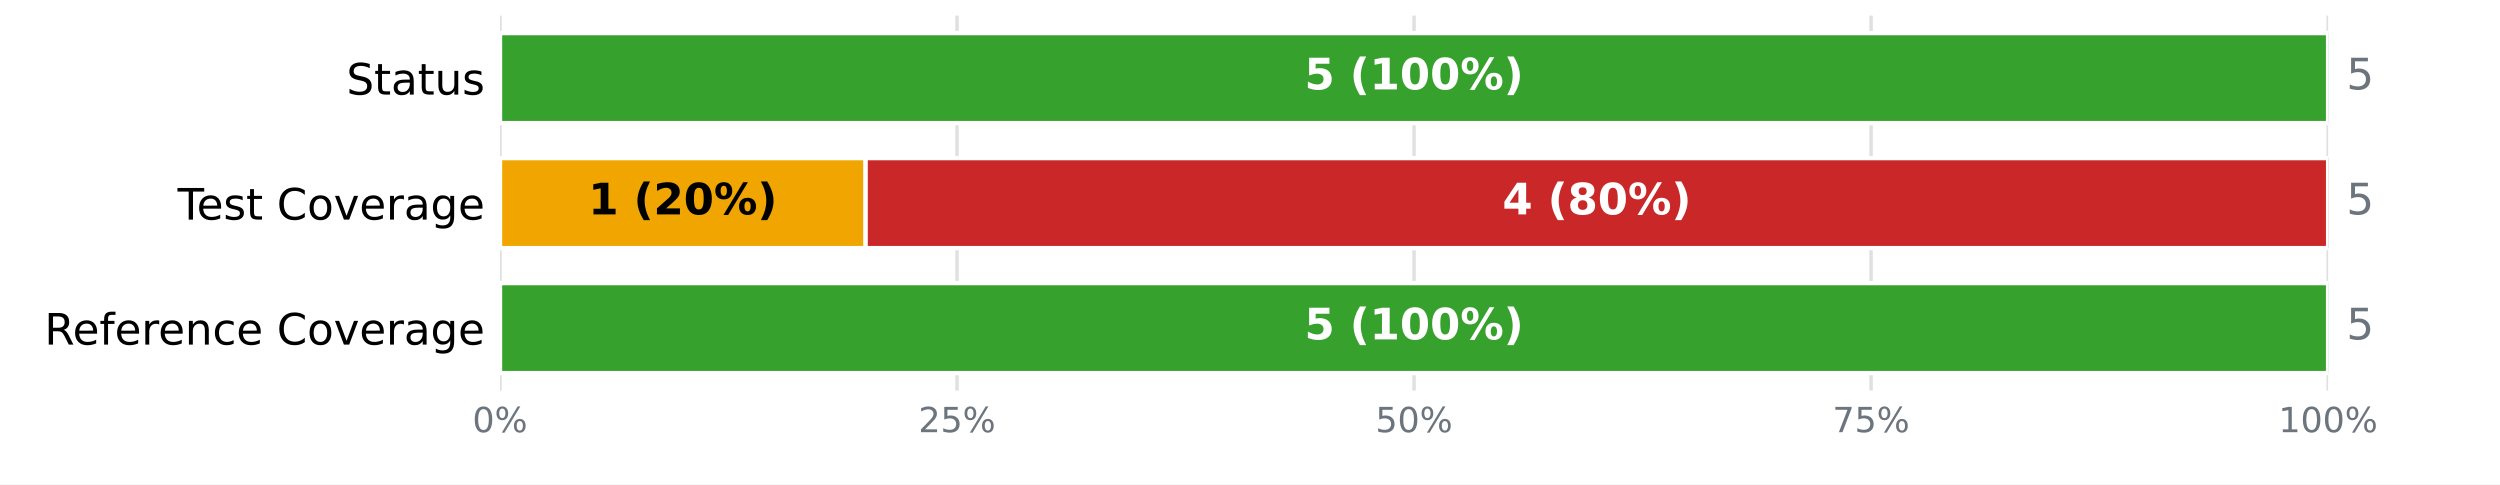
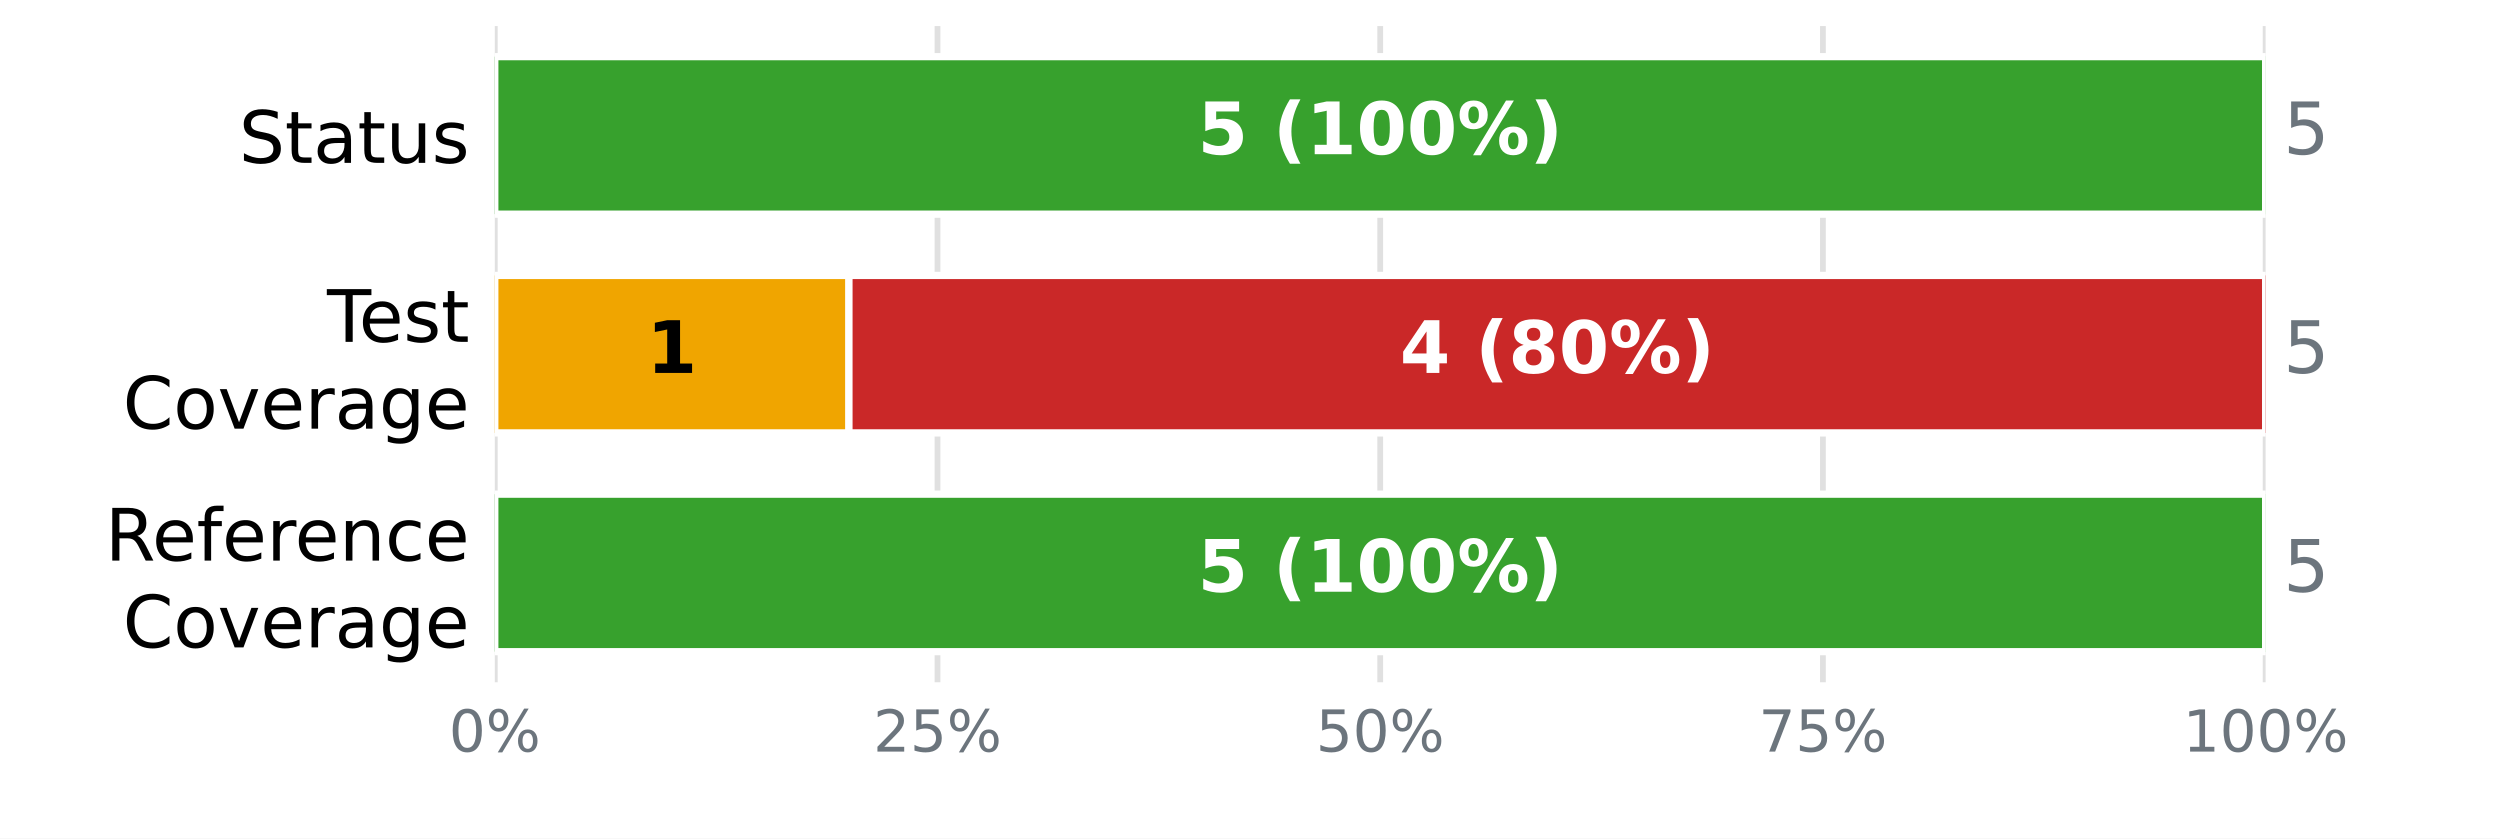
- <svg xmlns="http://www.w3.org/2000/svg" xmlns:xlink="http://www.w3.org/1999/xlink" width="576pt" height="111.6pt" viewBox="0 0 576 111.6" version="1.1">
+ <svg xmlns="http://www.w3.org/2000/svg" xmlns:xlink="http://www.w3.org/1999/xlink" width="345.6pt" height="115.92pt" viewBox="0 0 345.6 115.92" version="1.1">
  <defs>
    <style type="text/css">*{stroke-linejoin: round; stroke-linecap: butt}</style>
  </defs>
  <g id="figure_1">
    <g id="patch_1">
-       <path d="M 0 111.6  L 576 111.6  L 576 0  L 0 0  z " style="fill: #ffffff" />
+       <path d="M 0 115.92  L 345.6 115.92  L 345.6 0  L 0 0  z " style="fill: #ffffff" />
    </g>
    <g id="axes_1">
      <g id="patch_2">
-         <path d="M 115.2 90  L 536.4 90  L 536.4 3.6  L 115.2 3.6  z " style="fill: #ffffff" />
+         <path d="M 68.4 94.32  L 313.2 94.32  L 313.2 3.6  L 68.4 3.6  z " style="fill: #ffffff" />
      </g>
      <g id="matplotlib.axis_1">
        <g id="xtick_1">
          <g id="line2d_1">
-             <path d="M 115.2 90  L 115.2 3.6  " clip-path="url(#p7de0597721)" style="fill: none; stroke: #e0e0e0; stroke-width: 0.8; stroke-linecap: square" />
+             <path d="M 68.4 94.32  L 68.4 3.6  " clip-path="url(#p98e87731eb)" style="fill: none; stroke: #e0e0e0; stroke-width: 0.8; stroke-linecap: square" />
          </g>
          <g id="line2d_2" />
          <g id="text_1">
-             <g style="fill: #6c757d" transform="translate(108.8544 99.57812) scale(0.08 -0.08)">
+             <g style="fill: #6c757d" transform="translate(62.05438 103.8981) scale(0.08 -0.08)">
              <defs>
                <path id="DejaVuSans-13" d="M 2034 4250  Q 1547 4250 1301 3770  Q 1056 3291 1056 2328  Q 1056 1369 1301 889  Q 1547 409 2034 409  Q 2525 409 2770 889  Q 3016 1369 3016 2328  Q 3016 3291 2770 3770  Q 2525 4250 2034 4250  z M 2034 4750  Q 2819 4750 3233 4129  Q 3647 3509 3647 2328  Q 3647 1150 3233 529  Q 2819 -91 2034 -91  Q 1250 -91 836 529  Q 422 1150 422 2328  Q 422 3509 836 4129  Q 1250 4750 2034 4750  z " transform="scale(0.015625)" />
                <path id="DejaVuSans-8" d="M 4653 2053  Q 4381 2053 4226 1822  Q 4072 1591 4072 1178  Q 4072 772 4226 539  Q 4381 306 4653 306  Q 4919 306 5073 539  Q 5228 772 5228 1178  Q 5228 1588 5073 1820  Q 4919 2053 4653 2053  z M 4653 2450  Q 5147 2450 5437 2106  Q 5728 1763 5728 1178  Q 5728 594 5436 251  Q 5144 -91 4653 -91  Q 4153 -91 3862 251  Q 3572 594 3572 1178  Q 3572 1766 3864 2108  Q 4156 2450 4653 2450  z M 1428 4353  Q 1159 4353 1004 4120  Q 850 3888 850 3481  Q 850 3069 1003 2837  Q 1156 2606 1428 2606  Q 1700 2606 1854 2837  Q 2009 3069 2009 3481  Q 2009 3884 1853 4118  Q 1697 4353 1428 4353  z M 4250 4750  L 4750 4750  L 1831 -91  L 1331 -91  L 4250 4750  z M 1428 4750  Q 1922 4750 2215 4408  Q 2509 4066 2509 3481  Q 2509 2891 2217 2550  Q 1925 2209 1428 2209  Q 931 2209 642 2551  Q 353 2894 353 3481  Q 353 4063 643 4406  Q 934 4750 1428 4750  z " transform="scale(0.015625)" />
              </defs>
              <use xlink:href="#DejaVuSans-13" />
              <use xlink:href="#DejaVuSans-8" transform="translate(63.625 0)" />
            </g>
          </g>
        </g>
        <g id="xtick_2">
          <g id="line2d_3">
-             <path d="M 220.5 90  L 220.5 3.6  " clip-path="url(#p7de0597721)" style="fill: none; stroke: #e0e0e0; stroke-width: 0.8; stroke-linecap: square" />
+             <path d="M 129.6 94.32  L 129.6 3.6  " clip-path="url(#p98e87731eb)" style="fill: none; stroke: #e0e0e0; stroke-width: 0.8; stroke-linecap: square" />
          </g>
          <g id="line2d_4" />
          <g id="text_2">
-             <g style="fill: #6c757d" transform="translate(211.6094 99.57812) scale(0.08 -0.08)">
+             <g style="fill: #6c757d" transform="translate(120.7094 103.8981) scale(0.08 -0.08)">
              <defs>
                <path id="DejaVuSans-15" d="M 1228 531  L 3431 531  L 3431 0  L 469 0  L 469 531  Q 828 903 1448 1529  Q 2069 2156 2228 2338  Q 2531 2678 2651 2914  Q 2772 3150 2772 3378  Q 2772 3750 2511 3984  Q 2250 4219 1831 4219  Q 1534 4219 1204 4116  Q 875 4013 500 3803  L 500 4441  Q 881 4594 1212 4672  Q 1544 4750 1819 4750  Q 2544 4750 2975 4387  Q 3406 4025 3406 3419  Q 3406 3131 3298 2873  Q 3191 2616 2906 2266  Q 2828 2175 2409 1742  Q 1991 1309 1228 531  z " transform="scale(0.015625)" />
                <path id="DejaVuSans-18" d="M 691 4666  L 3169 4666  L 3169 4134  L 1269 4134  L 1269 2991  Q 1406 3038 1543 3061  Q 1681 3084 1819 3084  Q 2600 3084 3056 2656  Q 3513 2228 3513 1497  Q 3513 744 3044 326  Q 2575 -91 1722 -91  Q 1428 -91 1123 -41  Q 819 9 494 109  L 494 744  Q 775 591 1075 516  Q 1375 441 1709 441  Q 2250 441 2565 725  Q 2881 1009 2881 1497  Q 2881 1984 2565 2268  Q 2250 2553 1709 2553  Q 1456 2553 1204 2497  Q 953 2441 691 2322  L 691 4666  z " transform="scale(0.015625)" />
              </defs>
              <use xlink:href="#DejaVuSans-15" />
              <use xlink:href="#DejaVuSans-18" transform="translate(63.625 0)" />
              <use xlink:href="#DejaVuSans-8" transform="translate(127.25 0)" />
            </g>
          </g>
        </g>
        <g id="xtick_3">
          <g id="line2d_5">
-             <path d="M 325.8 90  L 325.8 3.6  " clip-path="url(#p7de0597721)" style="fill: none; stroke: #e0e0e0; stroke-width: 0.8; stroke-linecap: square" />
+             <path d="M 190.8 94.32  L 190.8 3.6  " clip-path="url(#p98e87731eb)" style="fill: none; stroke: #e0e0e0; stroke-width: 0.8; stroke-linecap: square" />
          </g>
          <g id="line2d_6" />
          <g id="text_3">
-             <g style="fill: #6c757d" transform="translate(316.9094 99.57812) scale(0.08 -0.08)">
+             <g style="fill: #6c757d" transform="translate(181.9094 103.8981) scale(0.08 -0.08)">
              <use xlink:href="#DejaVuSans-18" />
              <use xlink:href="#DejaVuSans-13" transform="translate(63.625 0)" />
              <use xlink:href="#DejaVuSans-8" transform="translate(127.25 0)" />
            </g>
          </g>
        </g>
        <g id="xtick_4">
          <g id="line2d_7">
-             <path d="M 431.1 90  L 431.1 3.6  " clip-path="url(#p7de0597721)" style="fill: none; stroke: #e0e0e0; stroke-width: 0.8; stroke-linecap: square" />
+             <path d="M 252 94.32  L 252 3.6  " clip-path="url(#p98e87731eb)" style="fill: none; stroke: #e0e0e0; stroke-width: 0.8; stroke-linecap: square" />
          </g>
          <g id="line2d_8" />
          <g id="text_4">
-             <g style="fill: #6c757d" transform="translate(422.2094 99.57812) scale(0.08 -0.08)">
+             <g style="fill: #6c757d" transform="translate(243.1094 103.8981) scale(0.08 -0.08)">
              <defs>
                <path id="DejaVuSans-1a" d="M 525 4666  L 3525 4666  L 3525 4397  L 1831 0  L 1172 0  L 2766 4134  L 525 4134  L 525 4666  z " transform="scale(0.015625)" />
              </defs>
              <use xlink:href="#DejaVuSans-1a" />
              <use xlink:href="#DejaVuSans-18" transform="translate(63.625 0)" />
              <use xlink:href="#DejaVuSans-8" transform="translate(127.25 0)" />
            </g>
          </g>
        </g>
        <g id="xtick_5">
          <g id="line2d_9">
-             <path d="M 536.4 90  L 536.4 3.6  " clip-path="url(#p7de0597721)" style="fill: none; stroke: #e0e0e0; stroke-width: 0.8; stroke-linecap: square" />
+             <path d="M 313.2 94.32  L 313.2 3.6  " clip-path="url(#p98e87731eb)" style="fill: none; stroke: #e0e0e0; stroke-width: 0.8; stroke-linecap: square" />
          </g>
          <g id="line2d_10" />
          <g id="text_5">
-             <g style="fill: #6c757d" transform="translate(524.9644 99.57812) scale(0.08 -0.08)">
+             <g style="fill: #6c757d" transform="translate(301.7644 103.8981) scale(0.08 -0.08)">
              <defs>
                <path id="DejaVuSans-14" d="M 794 531  L 1825 531  L 1825 4091  L 703 3866  L 703 4441  L 1819 4666  L 2450 4666  L 2450 531  L 3481 531  L 3481 0  L 794 0  L 794 531  z " transform="scale(0.015625)" />
              </defs>
              <use xlink:href="#DejaVuSans-14" />
              <use xlink:href="#DejaVuSans-13" transform="translate(63.625 0)" />
              <use xlink:href="#DejaVuSans-13" transform="translate(127.25 0)" />
              <use xlink:href="#DejaVuSans-8" transform="translate(190.875 0)" />
            </g>
          </g>
        </g>
      </g>
      <g id="matplotlib.axis_2">
        <g id="ytick_1">
          <g id="line2d_11" />
          <g id="text_6">
-             <g transform="translate(79.83594 21.79883) scale(0.1 -0.1)">
+             <g transform="translate(33.03594 22.51883) scale(0.1 -0.1)">
              <defs>
                <path id="DejaVuSans-36" d="M 3425 4513  L 3425 3897  Q 3066 4069 2747 4153  Q 2428 4238 2131 4238  Q 1616 4238 1336 4038  Q 1056 3838 1056 3469  Q 1056 3159 1242 3001  Q 1428 2844 1947 2747  L 2328 2669  Q 3034 2534 3370 2195  Q 3706 1856 3706 1288  Q 3706 609 3251 259  Q 2797 -91 1919 -91  Q 1588 -91 1214 -16  Q 841 59 441 206  L 441 856  Q 825 641 1194 531  Q 1563 422 1919 422  Q 2459 422 2753 634  Q 3047 847 3047 1241  Q 3047 1584 2836 1778  Q 2625 1972 2144 2069  L 1759 2144  Q 1053 2284 737 2584  Q 422 2884 422 3419  Q 422 4038 858 4394  Q 1294 4750 2059 4750  Q 2388 4750 2728 4690  Q 3069 4631 3425 4513  z " transform="scale(0.015625)" />
                <path id="DejaVuSans-57" d="M 1172 4494  L 1172 3500  L 2356 3500  L 2356 3053  L 1172 3053  L 1172 1153  Q 1172 725 1289 603  Q 1406 481 1766 481  L 2356 481  L 2356 0  L 1766 0  Q 1100 0 847 248  Q 594 497 594 1153  L 594 3053  L 172 3053  L 172 3500  L 594 3500  L 594 4494  L 1172 4494  z " transform="scale(0.015625)" />
                <path id="DejaVuSans-44" d="M 2194 1759  Q 1497 1759 1228 1600  Q 959 1441 959 1056  Q 959 750 1161 570  Q 1363 391 1709 391  Q 2188 391 2477 730  Q 2766 1069 2766 1631  L 2766 1759  L 2194 1759  z M 3341 1997  L 3341 0  L 2766 0  L 2766 531  Q 2569 213 2275 61  Q 1981 -91 1556 -91  Q 1019 -91 701 211  Q 384 513 384 1019  Q 384 1609 779 1909  Q 1175 2209 1959 2209  L 2766 2209  L 2766 2266  Q 2766 2663 2505 2880  Q 2244 3097 1772 3097  Q 1472 3097 1187 3025  Q 903 2953 641 2809  L 641 3341  Q 956 3463 1253 3523  Q 1550 3584 1831 3584  Q 2591 3584 2966 3190  Q 3341 2797 3341 1997  z " transform="scale(0.015625)" />
                <path id="DejaVuSans-58" d="M 544 1381  L 544 3500  L 1119 3500  L 1119 1403  Q 1119 906 1312 657  Q 1506 409 1894 409  Q 2359 409 2629 706  Q 2900 1003 2900 1516  L 2900 3500  L 3475 3500  L 3475 0  L 2900 0  L 2900 538  Q 2691 219 2414 64  Q 2138 -91 1772 -91  Q 1169 -91 856 284  Q 544 659 544 1381  z M 1991 3584  L 1991 3584  z " transform="scale(0.015625)" />
                <path id="DejaVuSans-56" d="M 2834 3397  L 2834 2853  Q 2591 2978 2328 3040  Q 2066 3103 1784 3103  Q 1356 3103 1142 2972  Q 928 2841 928 2578  Q 928 2378 1081 2264  Q 1234 2150 1697 2047  L 1894 2003  Q 2506 1872 2764 1633  Q 3022 1394 3022 966  Q 3022 478 2636 193  Q 2250 -91 1575 -91  Q 1294 -91 989 -36  Q 684 19 347 128  L 347 722  Q 666 556 975 473  Q 1284 391 1588 391  Q 1994 391 2212 530  Q 2431 669 2431 922  Q 2431 1156 2273 1281  Q 2116 1406 1581 1522  L 1381 1569  Q 847 1681 609 1914  Q 372 2147 372 2553  Q 372 3047 722 3315  Q 1072 3584 1716 3584  Q 2034 3584 2315 3537  Q 2597 3491 2834 3397  z " transform="scale(0.015625)" />
              </defs>
              <use xlink:href="#DejaVuSans-36" />
              <use xlink:href="#DejaVuSans-57" transform="translate(63.48438 0)" />
              <use xlink:href="#DejaVuSans-44" transform="translate(102.6875 0)" />
              <use xlink:href="#DejaVuSans-57" transform="translate(163.9688 0)" />
              <use xlink:href="#DejaVuSans-58" transform="translate(203.1719 0)" />
              <use xlink:href="#DejaVuSans-56" transform="translate(266.5469 0)" />
            </g>
          </g>
        </g>
        <g id="ytick_2">
          <g id="line2d_12" />
          <g id="text_7">
-             <g transform="translate(40.91562 50.59883) scale(0.1 -0.1)">
+             <g transform="translate(45.20781 47.25834) scale(0.1 -0.1)">
              <defs>
                <path id="DejaVuSans-37" d="M -19 4666  L 3928 4666  L 3928 4134  L 2272 4134  L 2272 0  L 1638 0  L 1638 4134  L -19 4134  L -19 4666  z " transform="scale(0.015625)" />
                <path id="DejaVuSans-48" d="M 3597 1894  L 3597 1613  L 953 1613  Q 991 1019 1311 708  Q 1631 397 2203 397  Q 2534 397 2845 478  Q 3156 559 3463 722  L 3463 178  Q 3153 47 2828 -22  Q 2503 -91 2169 -91  Q 1331 -91 842 396  Q 353 884 353 1716  Q 353 2575 817 3079  Q 1281 3584 2069 3584  Q 2775 3584 3186 3129  Q 3597 2675 3597 1894  z M 3022 2063  Q 3016 2534 2758 2815  Q 2500 3097 2075 3097  Q 1594 3097 1305 2825  Q 1016 2553 972 2059  L 3022 2063  z " transform="scale(0.015625)" />
-                 <path id="DejaVuSans-3" transform="scale(0.015625)" />
+               </defs>
+               <use xlink:href="#DejaVuSans-37" />
+               <use xlink:href="#DejaVuSans-48" transform="translate(44.09375 0)" />
+               <use xlink:href="#DejaVuSans-56" transform="translate(105.625 0)" />
+               <use xlink:href="#DejaVuSans-57" transform="translate(157.7188 0)" />
+             </g>
+             <g transform="translate(16.98594 59.26029) scale(0.1 -0.1)">
+               <defs>
                <path id="DejaVuSans-26" d="M 4122 4306  L 4122 3641  Q 3803 3938 3442 4084  Q 3081 4231 2675 4231  Q 1875 4231 1450 3742  Q 1025 3253 1025 2328  Q 1025 1406 1450 917  Q 1875 428 2675 428  Q 3081 428 3442 575  Q 3803 722 4122 1019  L 4122 359  Q 3791 134 3420 21  Q 3050 -91 2638 -91  Q 1578 -91 968 557  Q 359 1206 359 2328  Q 359 3453 968 4101  Q 1578 4750 2638 4750  Q 3056 4750 3426 4639  Q 3797 4528 4122 4306  z " transform="scale(0.015625)" />
                <path id="DejaVuSans-52" d="M 1959 3097  Q 1497 3097 1228 2736  Q 959 2375 959 1747  Q 959 1119 1226 758  Q 1494 397 1959 397  Q 2419 397 2687 759  Q 2956 1122 2956 1747  Q 2956 2369 2687 2733  Q 2419 3097 1959 3097  z M 1959 3584  Q 2709 3584 3137 3096  Q 3566 2609 3566 1747  Q 3566 888 3137 398  Q 2709 -91 1959 -91  Q 1206 -91 779 398  Q 353 888 353 1747  Q 353 2609 779 3096  Q 1206 3584 1959 3584  z " transform="scale(0.015625)" />
                <path id="DejaVuSans-59" d="M 191 3500  L 800 3500  L 1894 563  L 2988 3500  L 3597 3500  L 2284 0  L 1503 0  L 191 3500  z " transform="scale(0.015625)" />
                <path id="DejaVuSans-55" d="M 2631 2963  Q 2534 3019 2420 3045  Q 2306 3072 2169 3072  Q 1681 3072 1420 2755  Q 1159 2438 1159 1844  L 1159 0  L 581 0  L 581 3500  L 1159 3500  L 1159 2956  Q 1341 3275 1631 3429  Q 1922 3584 2338 3584  Q 2397 3584 2469 3576  Q 2541 3569 2628 3553  L 2631 2963  z " transform="scale(0.015625)" />
                <path id="DejaVuSans-4a" d="M 2906 1791  Q 2906 2416 2648 2759  Q 2391 3103 1925 3103  Q 1463 3103 1205 2759  Q 947 2416 947 1791  Q 947 1169 1205 825  Q 1463 481 1925 481  Q 2391 481 2648 825  Q 2906 1169 2906 1791  z M 3481 434  Q 3481 -459 3084 -895  Q 2688 -1331 1869 -1331  Q 1566 -1331 1297 -1286  Q 1028 -1241 775 -1147  L 775 -588  Q 1028 -725 1275 -790  Q 1522 -856 1778 -856  Q 2344 -856 2625 -561  Q 2906 -266 2906 331  L 2906 616  Q 2728 306 2450 153  Q 2172 0 1784 0  Q 1141 0 747 490  Q 353 981 353 1791  Q 353 2603 747 3093  Q 1141 3584 1784 3584  Q 2172 3584 2450 3431  Q 2728 3278 2906 2969  L 2906 3500  L 3481 3500  L 3481 434  z " transform="scale(0.015625)" />
              </defs>
-               <use xlink:href="#DejaVuSans-37" />
-               <use xlink:href="#DejaVuSans-48" transform="translate(44.09375 0)" />
-               <use xlink:href="#DejaVuSans-56" transform="translate(105.625 0)" />
-               <use xlink:href="#DejaVuSans-57" transform="translate(157.7188 0)" />
-               <use xlink:href="#DejaVuSans-3" transform="translate(196.9219 0)" />
-               <use xlink:href="#DejaVuSans-26" transform="translate(228.7031 0)" />
-               <use xlink:href="#DejaVuSans-52" transform="translate(298.5312 0)" />
-               <use xlink:href="#DejaVuSans-59" transform="translate(359.7188 0)" />
-               <use xlink:href="#DejaVuSans-48" transform="translate(418.9062 0)" />
-               <use xlink:href="#DejaVuSans-55" transform="translate(480.4375 0)" />
-               <use xlink:href="#DejaVuSans-44" transform="translate(521.5469 0)" />
-               <use xlink:href="#DejaVuSans-4a" transform="translate(582.8281 0)" />
-               <use xlink:href="#DejaVuSans-48" transform="translate(646.3125 0)" />
+               <use xlink:href="#DejaVuSans-26" />
+               <use xlink:href="#DejaVuSans-52" transform="translate(69.82812 0)" />
+               <use xlink:href="#DejaVuSans-59" transform="translate(131.0156 0)" />
+               <use xlink:href="#DejaVuSans-48" transform="translate(190.2031 0)" />
+               <use xlink:href="#DejaVuSans-55" transform="translate(251.7344 0)" />
+               <use xlink:href="#DejaVuSans-44" transform="translate(292.8438 0)" />
+               <use xlink:href="#DejaVuSans-4a" transform="translate(354.125 0)" />
+               <use xlink:href="#DejaVuSans-48" transform="translate(417.6094 0)" />
            </g>
          </g>
        </g>
        <g id="ytick_3">
          <g id="line2d_13" />
          <g id="text_8">
-             <g transform="translate(10.24844 79.39922) scale(0.1 -0.1)">
+             <g transform="translate(14.54063 77.49873) scale(0.1 -0.1)">
              <defs>
                <path id="DejaVuSans-35" d="M 2841 2188  Q 3044 2119 3236 1894  Q 3428 1669 3622 1275  L 4263 0  L 3584 0  L 2988 1197  Q 2756 1666 2539 1819  Q 2322 1972 1947 1972  L 1259 1972  L 1259 0  L 628 0  L 628 4666  L 2053 4666  Q 2853 4666 3247 4331  Q 3641 3997 3641 3322  Q 3641 2881 3436 2590  Q 3231 2300 2841 2188  z M 1259 4147  L 1259 2491  L 2053 2491  Q 2509 2491 2742 2702  Q 2975 2913 2975 3322  Q 2975 3731 2742 3939  Q 2509 4147 2053 4147  L 1259 4147  z " transform="scale(0.015625)" />
                <path id="DejaVuSans-49" d="M 2375 4863  L 2375 4384  L 1825 4384  Q 1516 4384 1395 4259  Q 1275 4134 1275 3809  L 1275 3500  L 2222 3500  L 2222 3053  L 1275 3053  L 1275 0  L 697 0  L 697 3053  L 147 3053  L 147 3500  L 697 3500  L 697 3744  Q 697 4328 969 4595  Q 1241 4863 1831 4863  L 2375 4863  z " transform="scale(0.015625)" />
                <path id="DejaVuSans-51" d="M 3513 2113  L 3513 0  L 2938 0  L 2938 2094  Q 2938 2591 2744 2837  Q 2550 3084 2163 3084  Q 1697 3084 1428 2787  Q 1159 2491 1159 1978  L 1159 0  L 581 0  L 581 3500  L 1159 3500  L 1159 2956  Q 1366 3272 1645 3428  Q 1925 3584 2291 3584  Q 2894 3584 3203 3211  Q 3513 2838 3513 2113  z " transform="scale(0.015625)" />
                <path id="DejaVuSans-46" d="M 3122 3366  L 3122 2828  Q 2878 2963 2633 3030  Q 2388 3097 2138 3097  Q 1578 3097 1268 2742  Q 959 2388 959 1747  Q 959 1106 1268 751  Q 1578 397 2138 397  Q 2388 397 2633 464  Q 2878 531 3122 666  L 3122 134  Q 2881 22 2623 -34  Q 2366 -91 2075 -91  Q 1284 -91 818 406  Q 353 903 353 1747  Q 353 2603 823 3093  Q 1294 3584 2113 3584  Q 2378 3584 2631 3529  Q 2884 3475 3122 3366  z " transform="scale(0.015625)" />
              </defs>
              <use xlink:href="#DejaVuSans-35" />
              <use xlink:href="#DejaVuSans-48" transform="translate(65 0)" />
              <use xlink:href="#DejaVuSans-49" transform="translate(126.5312 0)" />
              <use xlink:href="#DejaVuSans-48" transform="translate(161.7344 0)" />
              <use xlink:href="#DejaVuSans-55" transform="translate(223.2656 0)" />
              <use xlink:href="#DejaVuSans-48" transform="translate(262.1719 0)" />
              <use xlink:href="#DejaVuSans-51" transform="translate(323.7031 0)" />
              <use xlink:href="#DejaVuSans-46" transform="translate(387.0781 0)" />
              <use xlink:href="#DejaVuSans-48" transform="translate(442.0625 0)" />
-               <use xlink:href="#DejaVuSans-3" transform="translate(503.5938 0)" />
-               <use xlink:href="#DejaVuSans-26" transform="translate(535.375 0)" />
-               <use xlink:href="#DejaVuSans-52" transform="translate(605.2031 0)" />
-               <use xlink:href="#DejaVuSans-59" transform="translate(666.3906 0)" />
-               <use xlink:href="#DejaVuSans-48" transform="translate(725.5781 0)" />
-               <use xlink:href="#DejaVuSans-55" transform="translate(787.1094 0)" />
-               <use xlink:href="#DejaVuSans-44" transform="translate(828.2188 0)" />
-               <use xlink:href="#DejaVuSans-4a" transform="translate(889.5 0)" />
-               <use xlink:href="#DejaVuSans-48" transform="translate(952.9844 0)" />
+             </g>
+             <g transform="translate(16.98594 89.50068) scale(0.1 -0.1)">
+               <use xlink:href="#DejaVuSans-26" />
+               <use xlink:href="#DejaVuSans-52" transform="translate(69.82812 0)" />
+               <use xlink:href="#DejaVuSans-59" transform="translate(131.0156 0)" />
+               <use xlink:href="#DejaVuSans-48" transform="translate(190.2031 0)" />
+               <use xlink:href="#DejaVuSans-55" transform="translate(251.7344 0)" />
+               <use xlink:href="#DejaVuSans-44" transform="translate(292.8438 0)" />
+               <use xlink:href="#DejaVuSans-4a" transform="translate(354.125 0)" />
+               <use xlink:href="#DejaVuSans-48" transform="translate(417.6094 0)" />
            </g>
          </g>
        </g>
      </g>
      <g id="patch_3">
-         <path d="M 115.2 7.632  L 536.4 7.632  L 536.4 28.368  L 115.2 28.368  z " clip-path="url(#p7de0597721)" style="fill: #37a12d; stroke: #ffffff; stroke-linejoin: miter" />
+         <path d="M 68.4 7.834  L 313.2 7.834  L 313.2 29.606  L 68.4 29.606  z " clip-path="url(#p98e87731eb)" style="fill: #37a12d; stroke: #ffffff; stroke-linejoin: miter" />
      </g>
      <g id="patch_4">
-         <path d="M 536.4 7.632  L 536.4 7.632  L 536.4 28.368  L 536.4 28.368  z " clip-path="url(#p7de0597721)" style="fill: #ca2828; stroke: #ffffff; stroke-linejoin: miter" />
+         <path d="M 313.2 7.834  L 313.2 7.834  L 313.2 29.606  L 313.2 29.606  z " clip-path="url(#p98e87731eb)" style="fill: #ca2828; stroke: #ffffff; stroke-linejoin: miter" />
      </g>
      <g id="patch_5">
-         <path d="M 115.2 36.432  L 115.2 36.432  L 115.2 57.168  L 115.2 57.168  z " clip-path="url(#p7de0597721)" style="fill: #37a12d; stroke: #ffffff; stroke-linejoin: miter" />
+         <path d="M 68.4 38.074  L 68.4 38.074  L 68.4 59.846  L 68.4 59.846  z " clip-path="url(#p98e87731eb)" style="fill: #37a12d; stroke: #ffffff; stroke-linejoin: miter" />
      </g>
      <g id="patch_6">
-         <path d="M 115.2 36.432  L 199.44 36.432  L 199.44 57.168  L 115.2 57.168  z " clip-path="url(#p7de0597721)" style="fill: #f0a500; stroke: #ffffff; stroke-linejoin: miter" />
+         <path d="M 68.4 38.074  L 117.36 38.074  L 117.36 59.846  L 68.4 59.846  z " clip-path="url(#p98e87731eb)" style="fill: #f0a500; stroke: #ffffff; stroke-linejoin: miter" />
      </g>
      <g id="patch_7">
-         <path d="M 199.44 36.432  L 536.4 36.432  L 536.4 57.168  L 199.44 57.168  z " clip-path="url(#p7de0597721)" style="fill: #ca2828; stroke: #ffffff; stroke-linejoin: miter" />
+         <path d="M 117.36 38.074  L 313.2 38.074  L 313.2 59.846  L 117.36 59.846  z " clip-path="url(#p98e87731eb)" style="fill: #ca2828; stroke: #ffffff; stroke-linejoin: miter" />
      </g>
      <g id="patch_8">
-         <path d="M 115.2 65.232  L 536.4 65.232  L 536.4 85.968  L 115.2 85.968  z " clip-path="url(#p7de0597721)" style="fill: #37a12d; stroke: #ffffff; stroke-linejoin: miter" />
+         <path d="M 68.4 68.314  L 313.2 68.314  L 313.2 90.086  L 68.4 90.086  z " clip-path="url(#p98e87731eb)" style="fill: #37a12d; stroke: #ffffff; stroke-linejoin: miter" />
      </g>
      <g id="patch_9">
-         <path d="M 536.4 65.232  L 536.4 65.232  L 536.4 85.968  L 536.4 85.968  z " clip-path="url(#p7de0597721)" style="fill: #ca2828; stroke: #ffffff; stroke-linejoin: miter" />
+         <path d="M 313.2 68.314  L 313.2 68.314  L 313.2 90.086  L 313.2 90.086  z " clip-path="url(#p98e87731eb)" style="fill: #ca2828; stroke: #ffffff; stroke-linejoin: miter" />
      </g>
      <g id="text_9">
-         <g style="fill: #ffffff" transform="translate(300.5633 20.59766) scale(0.1 -0.1)">
+         <g style="fill: #ffffff" transform="translate(165.5633 21.31766) scale(0.1 -0.1)">
          <defs>
            <path id="DejaVuSans-Bold-18" d="M 678 4666  L 3669 4666  L 3669 3781  L 1638 3781  L 1638 3059  Q 1775 3097 1914 3117  Q 2053 3138 2203 3138  Q 3056 3138 3531 2711  Q 4006 2284 4006 1522  Q 4006 766 3489 337  Q 2972 -91 2053 -91  Q 1656 -91 1267 -14  Q 878 63 494 219  L 494 1166  Q 875 947 1217 837  Q 1559 728 1863 728  Q 2300 728 2551 942  Q 2803 1156 2803 1522  Q 2803 1891 2551 2103  Q 2300 2316 1863 2316  Q 1603 2316 1309 2248  Q 1016 2181 678 2041  L 678 4666  z " transform="scale(0.015625)" />
            <path id="DejaVuSans-Bold-3" transform="scale(0.015625)" />
            <path id="DejaVuSans-Bold-b" d="M 2413 -844  L 1484 -844  Q 1006 -72 778 623  Q 550 1319 550 2003  Q 550 2688 779 3389  Q 1009 4091 1484 4856  L 2413 4856  Q 2013 4116 1813 3408  Q 1613 2700 1613 2009  Q 1613 1319 1811 609  Q 2009 -100 2413 -844  z " transform="scale(0.015625)" />
            <path id="DejaVuSans-Bold-14" d="M 750 831  L 1813 831  L 1813 3847  L 722 3622  L 722 4441  L 1806 4666  L 2950 4666  L 2950 831  L 4013 831  L 4013 0  L 750 0  L 750 831  z " transform="scale(0.015625)" />
            <path id="DejaVuSans-Bold-13" d="M 2944 2338  Q 2944 3213 2780 3570  Q 2616 3928 2228 3928  Q 1841 3928 1675 3570  Q 1509 3213 1509 2338  Q 1509 1453 1675 1090  Q 1841 728 2228 728  Q 2613 728 2778 1090  Q 2944 1453 2944 2338  z M 4147 2328  Q 4147 1169 3647 539  Q 3147 -91 2228 -91  Q 1306 -91 806 539  Q 306 1169 306 2328  Q 306 3491 806 4120  Q 1306 4750 2228 4750  Q 3147 4750 3647 4120  Q 4147 3491 4147 2328  z " transform="scale(0.015625)" />
            <path id="DejaVuSans-Bold-8" d="M 4959 1925  Q 4738 1925 4616 1733  Q 4494 1541 4494 1184  Q 4494 825 4614 633  Q 4734 441 4959 441  Q 5184 441 5303 633  Q 5422 825 5422 1184  Q 5422 1541 5301 1733  Q 5181 1925 4959 1925  z M 4959 2450  Q 5541 2450 5875 2112  Q 6209 1775 6209 1184  Q 6209 594 5875 251  Q 5541 -91 4959 -91  Q 4378 -91 4042 251  Q 3706 594 3706 1184  Q 3706 1772 4042 2111  Q 4378 2450 4959 2450  z M 2094 -91  L 1403 -91  L 4319 4750  L 5013 4750  L 2094 -91  z M 1453 4750  Q 2034 4750 2367 4411  Q 2700 4072 2700 3481  Q 2700 2891 2367 2550  Q 2034 2209 1453 2209  Q 872 2209 539 2550  Q 206 2891 206 3481  Q 206 4072 539 4411  Q 872 4750 1453 4750  z M 1453 4225  Q 1228 4225 1106 4031  Q 984 3838 984 3481  Q 984 3122 1106 2926  Q 1228 2731 1453 2731  Q 1678 2731 1798 2926  Q 1919 3122 1919 3481  Q 1919 3838 1797 4031  Q 1675 4225 1453 4225  z " transform="scale(0.015625)" />
            <path id="DejaVuSans-Bold-c" d="M 513 -844  Q 913 -100 1113 609  Q 1313 1319 1313 2009  Q 1313 2700 1113 3408  Q 913 4116 513 4856  L 1441 4856  Q 1916 4091 2145 3389  Q 2375 2688 2375 2003  Q 2375 1319 2147 623  Q 1919 -72 1441 -844  L 513 -844  z " transform="scale(0.015625)" />
          </defs>
          <use xlink:href="#DejaVuSans-Bold-18" />
          <use xlink:href="#DejaVuSans-Bold-3" transform="translate(69.57812 0)" />
          <use xlink:href="#DejaVuSans-Bold-b" transform="translate(104.3906 0)" />
          <use xlink:href="#DejaVuSans-Bold-14" transform="translate(150.0938 0)" />
          <use xlink:href="#DejaVuSans-Bold-13" transform="translate(219.6719 0)" />
          <use xlink:href="#DejaVuSans-Bold-13" transform="translate(289.25 0)" />
          <use xlink:href="#DejaVuSans-Bold-8" transform="translate(358.8281 0)" />
          <use xlink:href="#DejaVuSans-Bold-c" transform="translate(459.0312 0)" />
        </g>
      </g>
      <g id="text_10">
-         <g style="fill: #6c757d" transform="translate(540.612 20.59766) scale(0.1 -0.1)">
+         <g style="fill: #6c757d" transform="translate(315.648 21.31766) scale(0.1 -0.1)">
          <use xlink:href="#DejaVuSans-18" />
        </g>
      </g>
      <g id="text_11">
-         <g transform="translate(135.5622 49.39766) scale(0.1 -0.1)">
-           <defs>
-             <path id="DejaVuSans-Bold-15" d="M 1844 884  L 3897 884  L 3897 0  L 506 0  L 506 884  L 2209 2388  Q 2438 2594 2547 2791  Q 2656 2988 2656 3200  Q 2656 3528 2436 3728  Q 2216 3928 1850 3928  Q 1569 3928 1234 3808  Q 900 3688 519 3450  L 519 4475  Q 925 4609 1322 4679  Q 1719 4750 2100 4750  Q 2938 4750 3402 4381  Q 3866 4013 3866 3353  Q 3866 2972 3669 2642  Q 3472 2313 2841 1759  L 1844 884  z " transform="scale(0.015625)" />
-           </defs>
+         <g transform="translate(89.40109 51.55766) scale(0.1 -0.1)">
          <use xlink:href="#DejaVuSans-Bold-14" />
-           <use xlink:href="#DejaVuSans-Bold-3" transform="translate(69.57812 0)" />
-           <use xlink:href="#DejaVuSans-Bold-b" transform="translate(104.3906 0)" />
-           <use xlink:href="#DejaVuSans-Bold-15" transform="translate(150.0938 0)" />
-           <use xlink:href="#DejaVuSans-Bold-13" transform="translate(219.6719 0)" />
-           <use xlink:href="#DejaVuSans-Bold-8" transform="translate(289.25 0)" />
-           <use xlink:href="#DejaVuSans-Bold-c" transform="translate(389.4531 0)" />
        </g>
      </g>
      <g id="text_12">
-         <g style="fill: #ffffff" transform="translate(346.1622 49.39766) scale(0.1 -0.1)">
+         <g style="fill: #ffffff" transform="translate(193.5222 51.55766) scale(0.1 -0.1)">
          <defs>
            <path id="DejaVuSans-Bold-17" d="M 2356 3675  L 1038 1722  L 2356 1722  L 2356 3675  z M 2156 4666  L 3494 4666  L 3494 1722  L 4159 1722  L 4159 850  L 3494 850  L 3494 0  L 2356 0  L 2356 850  L 288 850  L 288 1881  L 2156 4666  z " transform="scale(0.015625)" />
            <path id="DejaVuSans-Bold-1b" d="M 2228 2088  Q 1891 2088 1709 1903  Q 1528 1719 1528 1375  Q 1528 1031 1709 848  Q 1891 666 2228 666  Q 2563 666 2741 848  Q 2919 1031 2919 1375  Q 2919 1722 2741 1905  Q 2563 2088 2228 2088  z M 1350 2484  Q 925 2613 709 2878  Q 494 3144 494 3541  Q 494 4131 934 4440  Q 1375 4750 2228 4750  Q 3075 4750 3515 4442  Q 3956 4134 3956 3541  Q 3956 3144 3739 2878  Q 3522 2613 3097 2484  Q 3572 2353 3814 2058  Q 4056 1763 4056 1313  Q 4056 619 3595 264  Q 3134 -91 2228 -91  Q 1319 -91 855 264  Q 391 619 391 1313  Q 391 1763 633 2058  Q 875 2353 1350 2484  z M 1631 3419  Q 1631 3141 1786 2991  Q 1941 2841 2228 2841  Q 2509 2841 2662 2991  Q 2816 3141 2816 3419  Q 2816 3697 2662 3845  Q 2509 3994 2228 3994  Q 1941 3994 1786 3844  Q 1631 3694 1631 3419  z " transform="scale(0.015625)" />
          </defs>
          <use xlink:href="#DejaVuSans-Bold-17" />
          <use xlink:href="#DejaVuSans-Bold-3" transform="translate(69.57812 0)" />
          <use xlink:href="#DejaVuSans-Bold-b" transform="translate(104.3906 0)" />
          <use xlink:href="#DejaVuSans-Bold-1b" transform="translate(150.0938 0)" />
          <use xlink:href="#DejaVuSans-Bold-13" transform="translate(219.6719 0)" />
          <use xlink:href="#DejaVuSans-Bold-8" transform="translate(289.25 0)" />
          <use xlink:href="#DejaVuSans-Bold-c" transform="translate(389.4531 0)" />
        </g>
      </g>
      <g id="text_13">
-         <g style="fill: #6c757d" transform="translate(540.612 49.39766) scale(0.1 -0.1)">
+         <g style="fill: #6c757d" transform="translate(315.648 51.55766) scale(0.1 -0.1)">
          <use xlink:href="#DejaVuSans-18" />
        </g>
      </g>
      <g id="text_14">
-         <g style="fill: #ffffff" transform="translate(300.5633 78.19766) scale(0.1 -0.1)">
+         <g style="fill: #ffffff" transform="translate(165.5633 81.79766) scale(0.1 -0.1)">
          <use xlink:href="#DejaVuSans-Bold-18" />
          <use xlink:href="#DejaVuSans-Bold-3" transform="translate(69.57812 0)" />
          <use xlink:href="#DejaVuSans-Bold-b" transform="translate(104.3906 0)" />
          <use xlink:href="#DejaVuSans-Bold-14" transform="translate(150.0938 0)" />
          <use xlink:href="#DejaVuSans-Bold-13" transform="translate(219.6719 0)" />
          <use xlink:href="#DejaVuSans-Bold-13" transform="translate(289.25 0)" />
          <use xlink:href="#DejaVuSans-Bold-8" transform="translate(358.8281 0)" />
          <use xlink:href="#DejaVuSans-Bold-c" transform="translate(459.0312 0)" />
        </g>
      </g>
      <g id="text_15">
-         <g style="fill: #6c757d" transform="translate(540.612 78.19766) scale(0.1 -0.1)">
+         <g style="fill: #6c757d" transform="translate(315.648 81.79766) scale(0.1 -0.1)">
          <use xlink:href="#DejaVuSans-18" />
        </g>
      </g>
    </g>
  </g>
  <defs>
-     <clipPath id="p7de0597721">
-       <rect x="115.2" y="3.6" width="421.2" height="86.4" />
+     <clipPath id="p98e87731eb">
+       <rect x="68.4" y="3.6" width="244.8" height="90.72" />
    </clipPath>
  </defs>
</svg>
